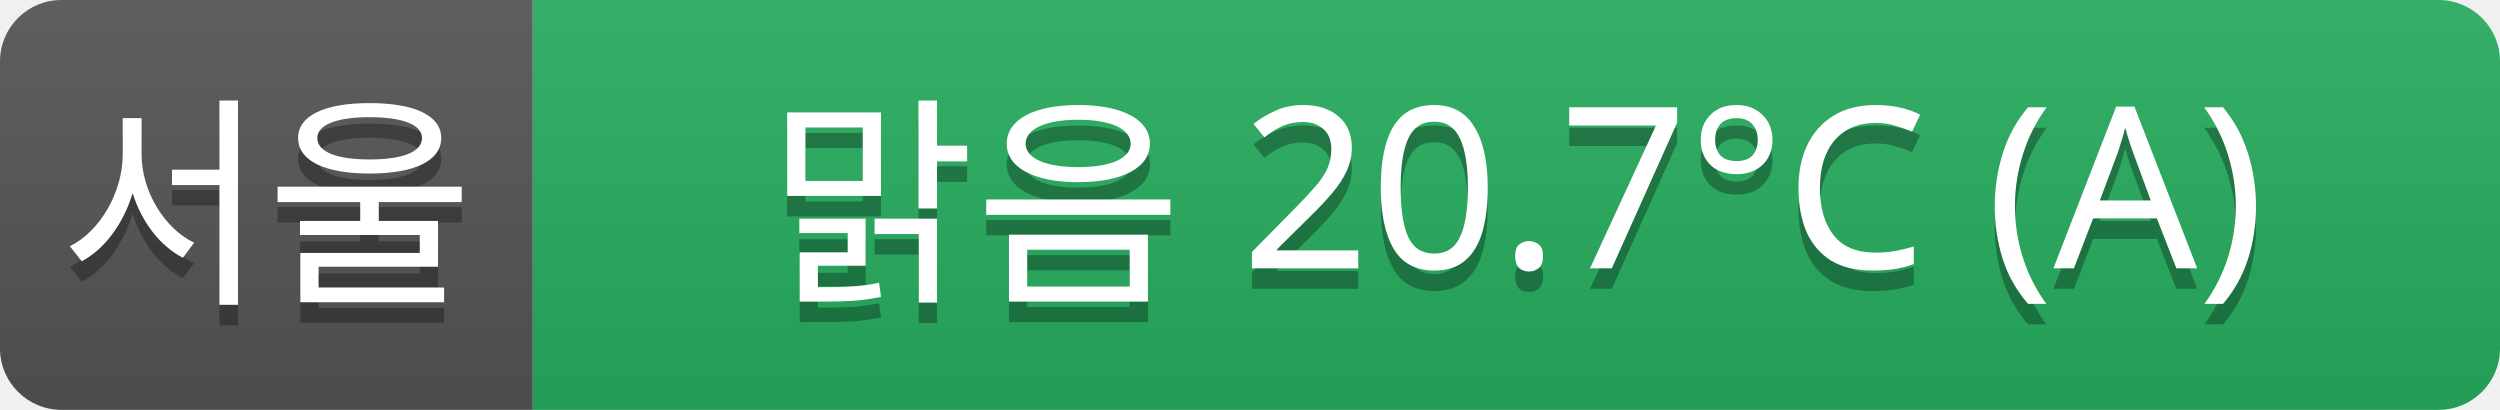
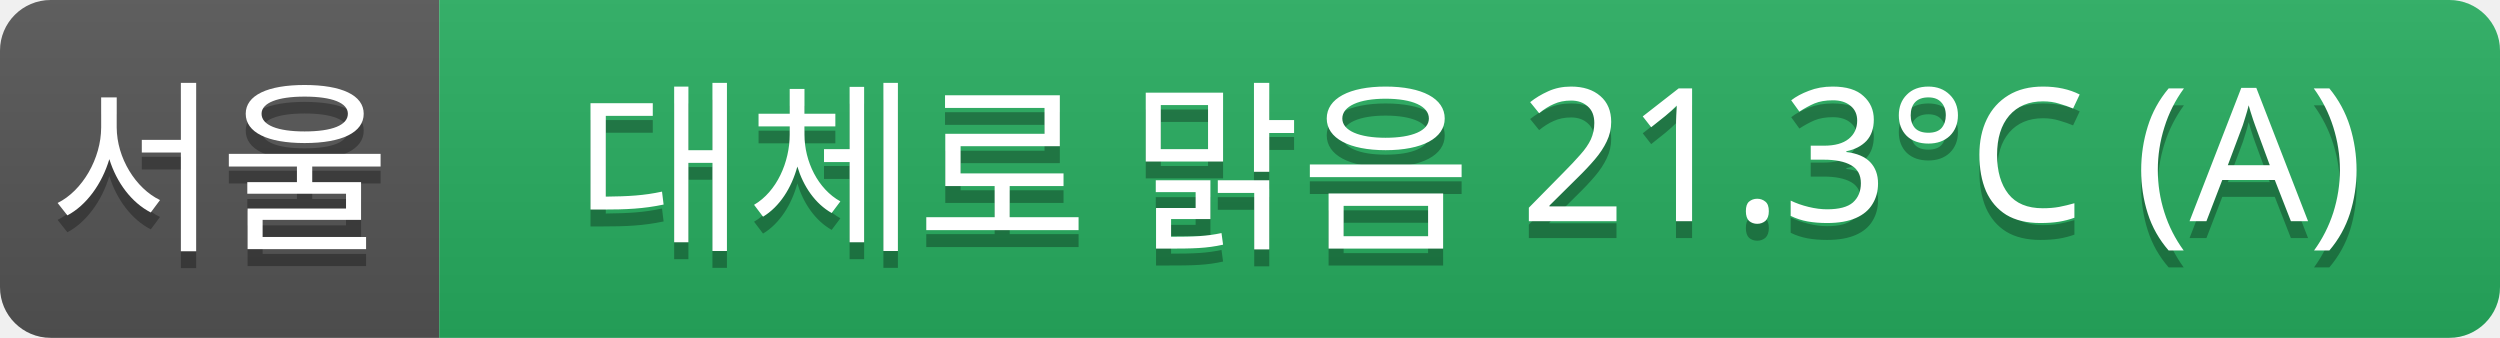
- <svg xmlns="http://www.w3.org/2000/svg" width="122" height="20">
+ <svg xmlns="http://www.w3.org/2000/svg" width="148" height="20">
  <linearGradient id="a" x2="0" y2="100%">
    <stop offset="0" stop-color="#bbb" stop-opacity=".1" />
    <stop offset="1" stop-opacity=".1" />
  </linearGradient>
  <clipPath id="r">
-     <rect width="122" height="20" rx="3" fill="#fff" />
+     <rect width="148" height="20" rx="3" fill="#fff" />
  </clipPath>
  <g clip-path="url(#r)">
    <rect width="26" height="20" fill="#555" />
-     <rect x="26" width="96" height="20" fill="#27ae60" />
-     <rect width="122" height="20" fill="url(#a)" />
+     <rect x="26" width="122" height="20" fill="#27ae60" />
+     <rect width="148" height="20" fill="url(#a)" />
  </g>
  <g fill="#fff" text-anchor="middle" font-family="Verdana,Geneva,sans-serif" font-size="11">
    <text x="13" y="15" fill="#010101" fill-opacity=".3">서울</text>
    <text x="13" y="14">서울</text>
-     <text x="74" y="15" fill="#010101" fill-opacity=".3">맑음 20.7°C (A)</text>
-     <text x="74" y="14">맑음 20.7°C (A)</text>
+     <text x="87" y="15" fill="#010101" fill-opacity=".3">대체로 맑음 21.3°C (A)</text>
+     <text x="87" y="14">대체로 맑음 21.3°C (A)</text>
  </g>
</svg>
